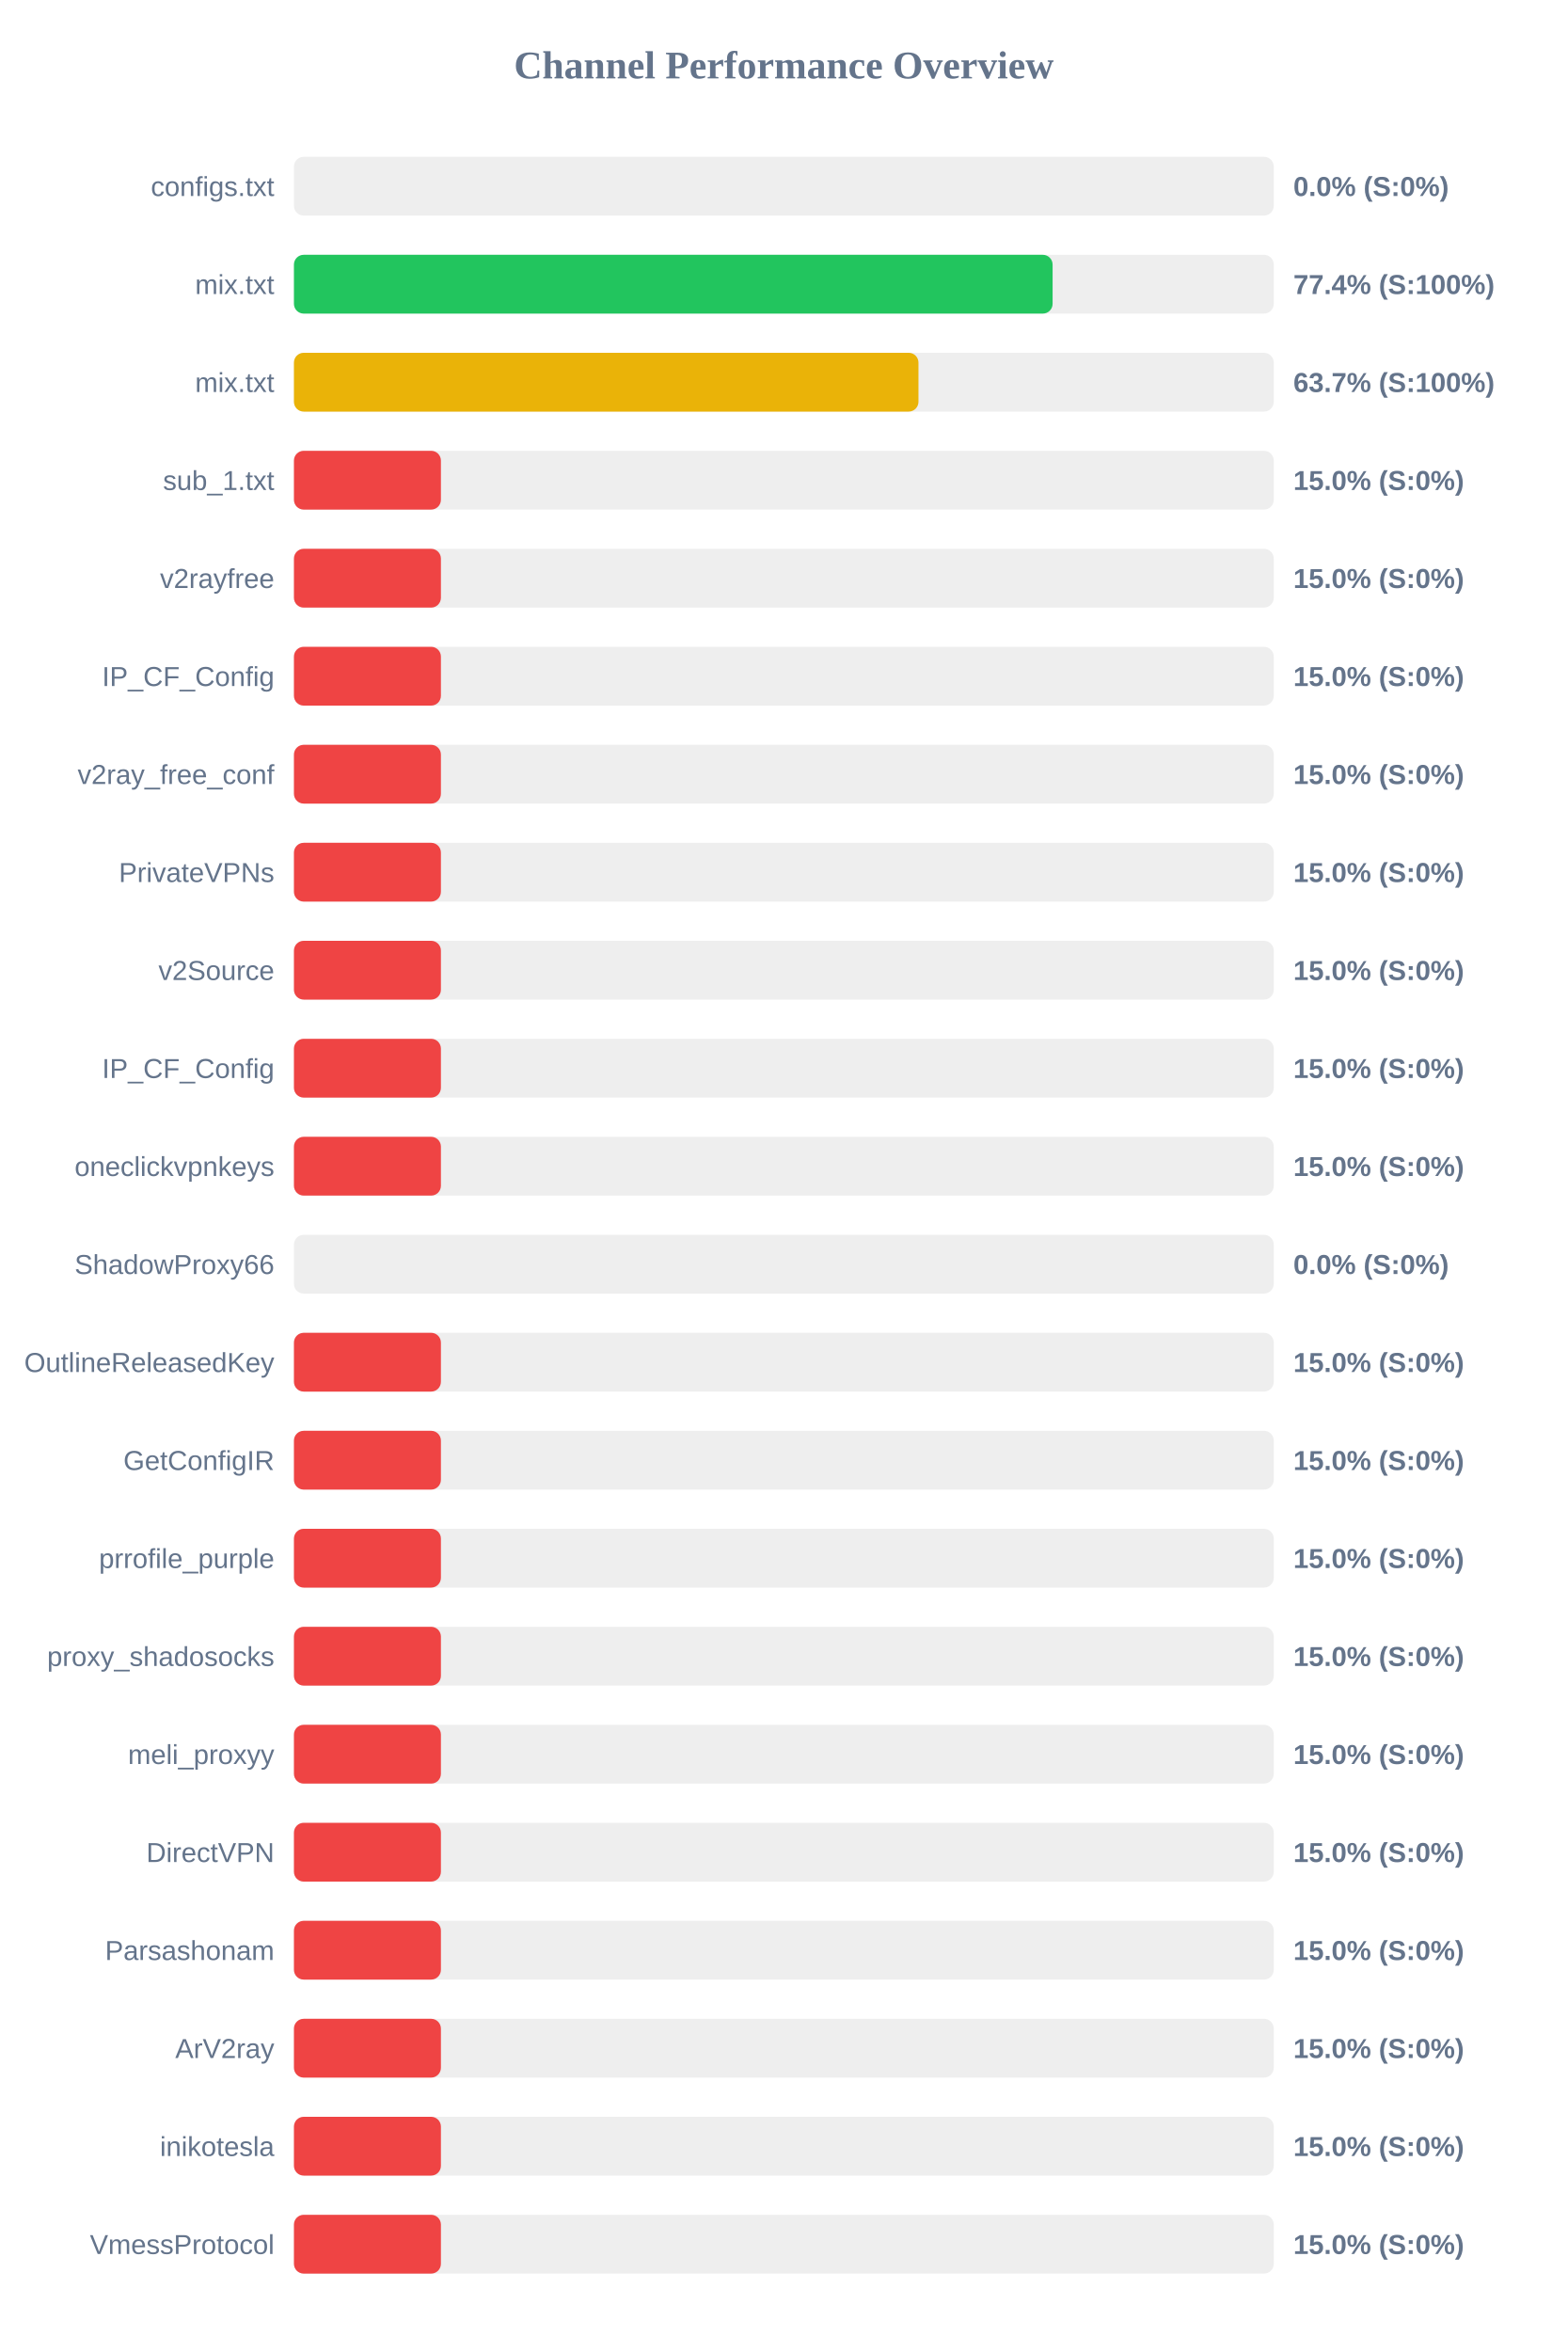
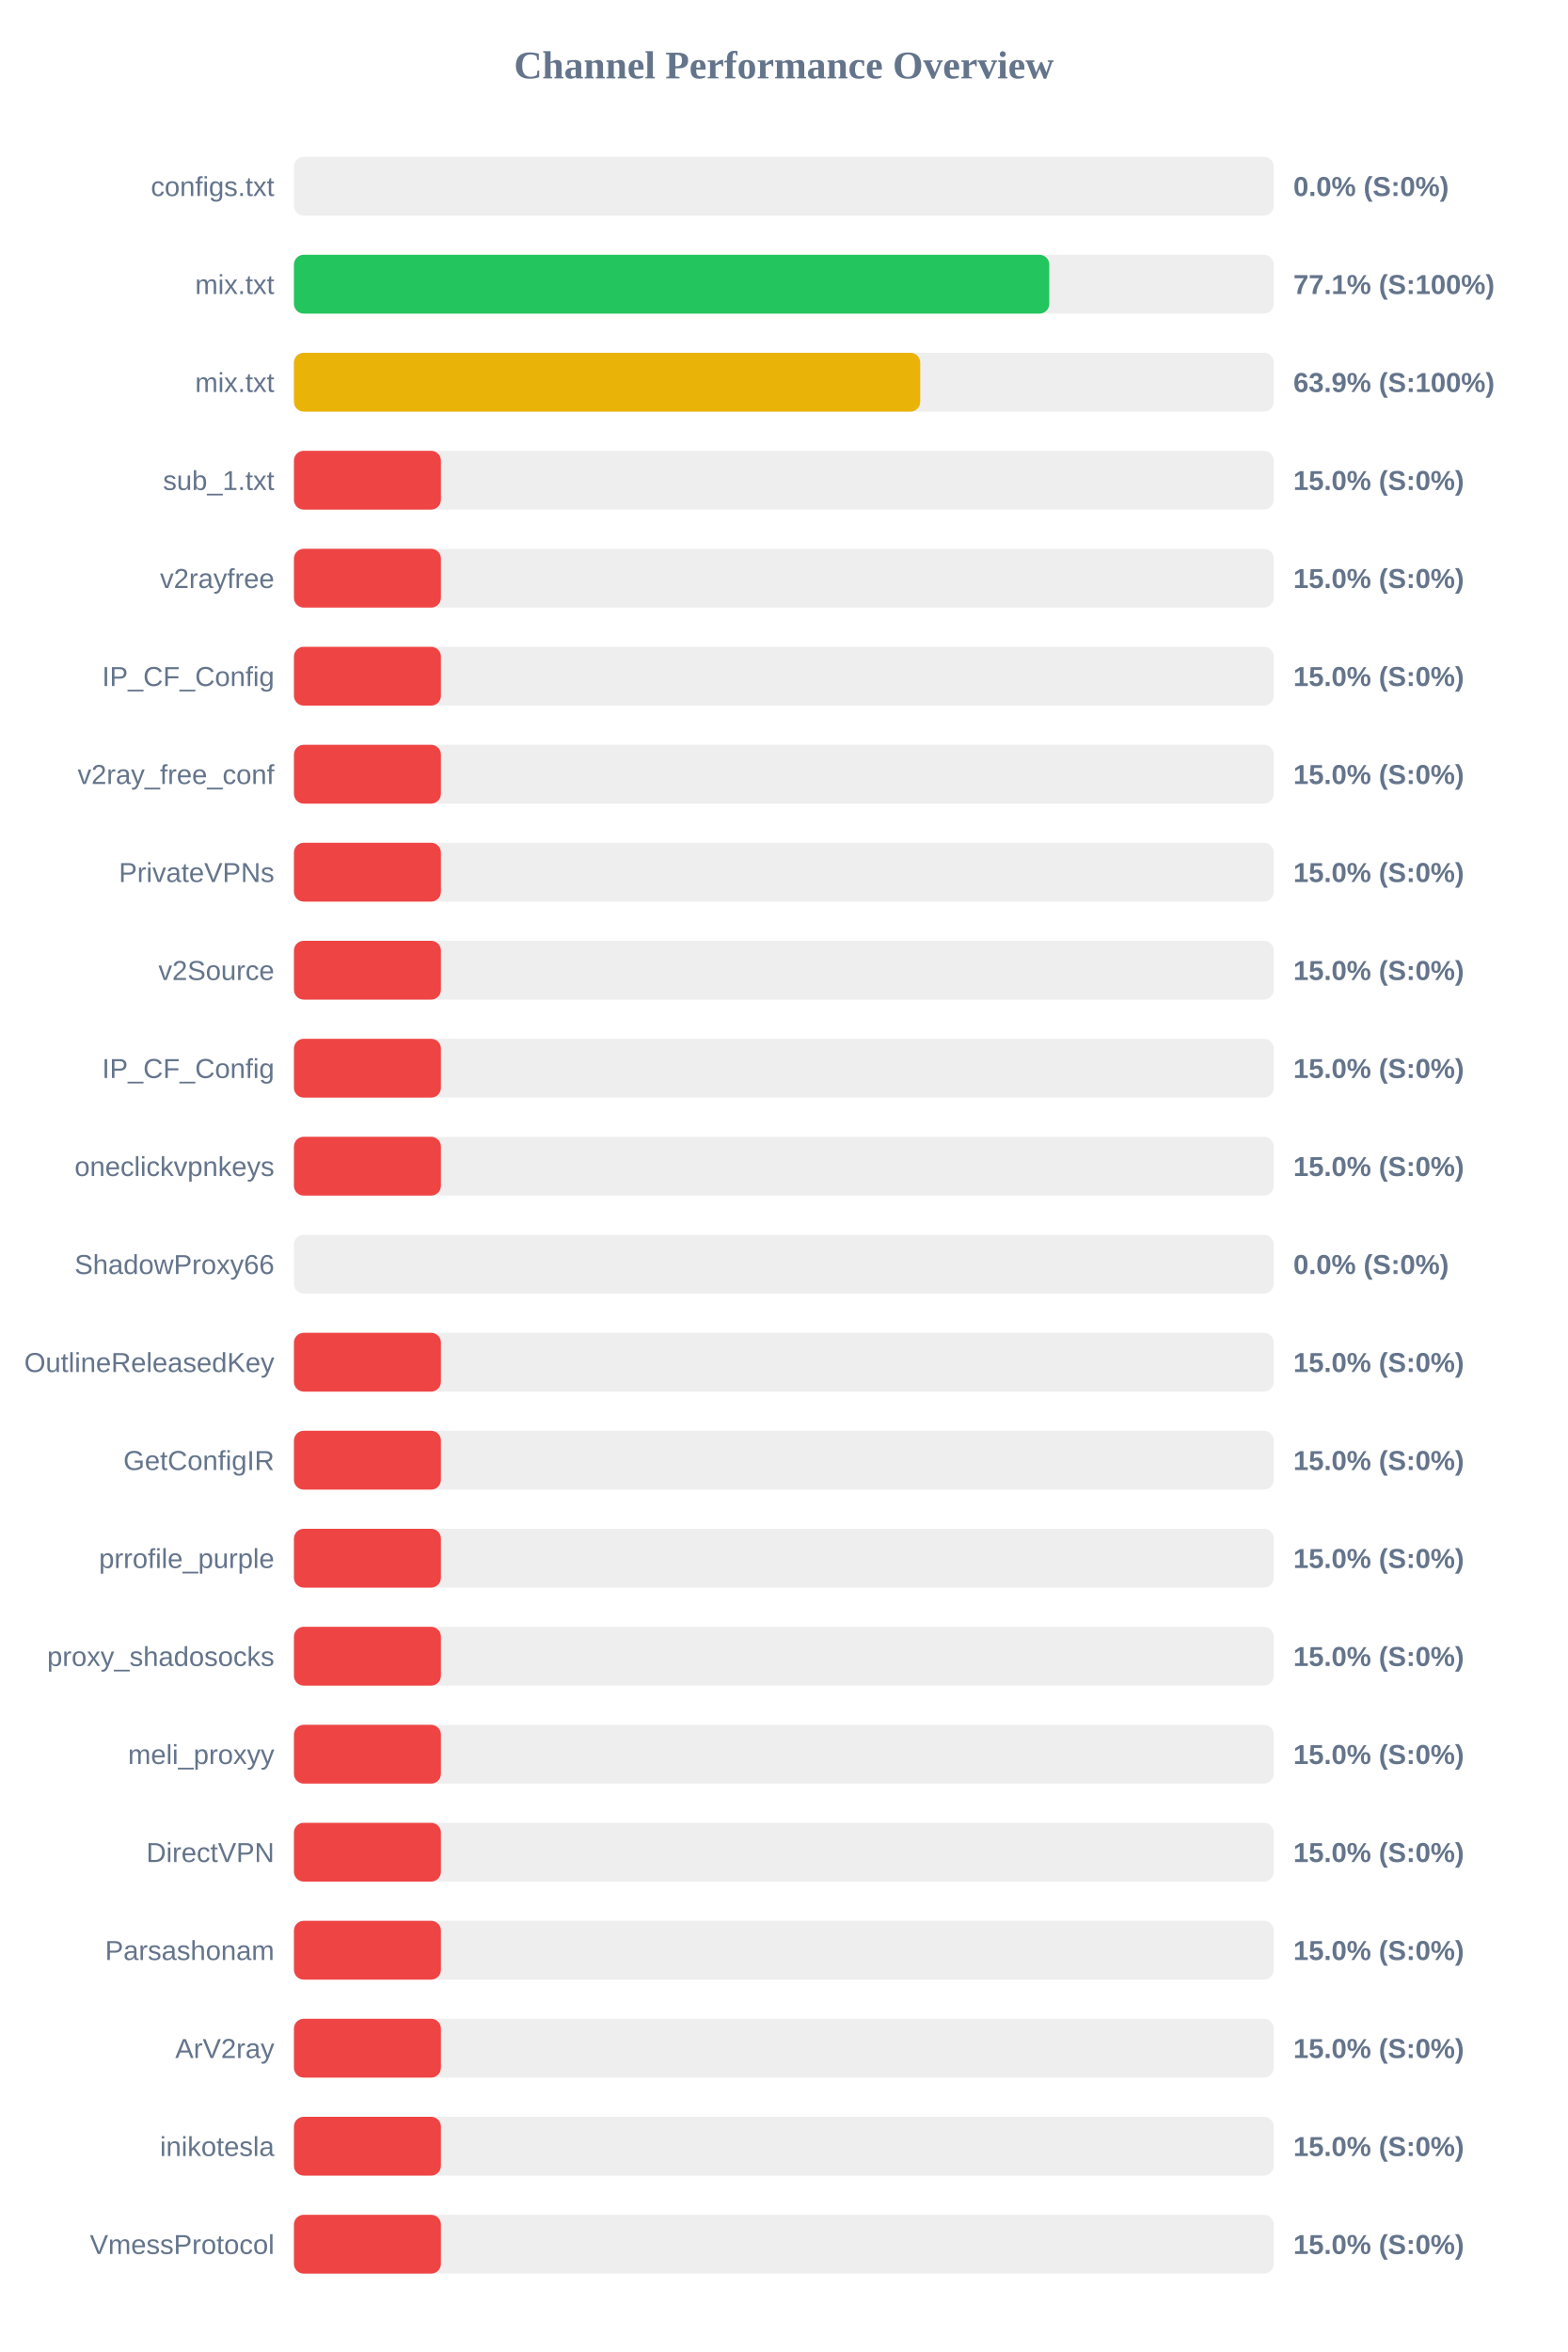
<svg xmlns="http://www.w3.org/2000/svg" width="800" height="1200" version="1.1">
  <style>
        .row { font: 14px Arial; fill: #64748b; }
        .score { font: bold 14px Arial; fill: #64748b; }
    </style>
  <text x="400" y="40" text-anchor="middle" font-size="20px" font-weight="bold" fill="#64748b">Channel Performance Overview</text>
  <rect x="150" y="80" width="500" height="30" fill="#eee" rx="5" />
  <rect x="150" y="80" width="0.0" height="30" fill="#ef4444" rx="5" />
  <text x="140" y="100" text-anchor="end" class="row">configs.txt</text>
  <text x="660" y="100" text-anchor="start" class="score">0.0% (S:0%)</text>
  <rect x="150" y="130" width="500" height="30" fill="#eee" rx="5" />
-   <rect x="150" y="130" width="387.15" height="30" fill="#22c55e" rx="5" />
+   <rect x="150" y="130" width="385.45" height="30" fill="#22c55e" rx="5" />
  <text x="140" y="150" text-anchor="end" class="row">mix.txt</text>
-   <text x="660" y="150" text-anchor="start" class="score">77.4% (S:100%)</text>
+   <text x="660" y="150" text-anchor="start" class="score">77.1% (S:100%)</text>
  <rect x="150" y="180" width="500" height="30" fill="#eee" rx="5" />
-   <rect x="150" y="180" width="318.7" height="30" fill="#eab308" rx="5" />
+   <rect x="150" y="180" width="319.6" height="30" fill="#eab308" rx="5" />
  <text x="140" y="200" text-anchor="end" class="row">mix.txt</text>
-   <text x="660" y="200" text-anchor="start" class="score">63.7% (S:100%)</text>
+   <text x="660" y="200" text-anchor="start" class="score">63.9% (S:100%)</text>
  <rect x="150" y="230" width="500" height="30" fill="#eee" rx="5" />
  <rect x="150" y="230" width="75.0" height="30" fill="#ef4444" rx="5" />
  <text x="140" y="250" text-anchor="end" class="row">sub_1.txt</text>
  <text x="660" y="250" text-anchor="start" class="score">15.0% (S:0%)</text>
  <rect x="150" y="280" width="500" height="30" fill="#eee" rx="5" />
  <rect x="150" y="280" width="75.0" height="30" fill="#ef4444" rx="5" />
  <text x="140" y="300" text-anchor="end" class="row">v2rayfree</text>
  <text x="660" y="300" text-anchor="start" class="score">15.0% (S:0%)</text>
  <rect x="150" y="330" width="500" height="30" fill="#eee" rx="5" />
  <rect x="150" y="330" width="75.0" height="30" fill="#ef4444" rx="5" />
  <text x="140" y="350" text-anchor="end" class="row">IP_CF_Config</text>
  <text x="660" y="350" text-anchor="start" class="score">15.0% (S:0%)</text>
  <rect x="150" y="380" width="500" height="30" fill="#eee" rx="5" />
  <rect x="150" y="380" width="75.0" height="30" fill="#ef4444" rx="5" />
  <text x="140" y="400" text-anchor="end" class="row">v2ray_free_conf</text>
  <text x="660" y="400" text-anchor="start" class="score">15.0% (S:0%)</text>
  <rect x="150" y="430" width="500" height="30" fill="#eee" rx="5" />
  <rect x="150" y="430" width="75.0" height="30" fill="#ef4444" rx="5" />
  <text x="140" y="450" text-anchor="end" class="row">PrivateVPNs</text>
  <text x="660" y="450" text-anchor="start" class="score">15.0% (S:0%)</text>
  <rect x="150" y="480" width="500" height="30" fill="#eee" rx="5" />
  <rect x="150" y="480" width="75.0" height="30" fill="#ef4444" rx="5" />
  <text x="140" y="500" text-anchor="end" class="row">v2Source</text>
  <text x="660" y="500" text-anchor="start" class="score">15.0% (S:0%)</text>
  <rect x="150" y="530" width="500" height="30" fill="#eee" rx="5" />
  <rect x="150" y="530" width="75.0" height="30" fill="#ef4444" rx="5" />
  <text x="140" y="550" text-anchor="end" class="row">IP_CF_Config</text>
  <text x="660" y="550" text-anchor="start" class="score">15.0% (S:0%)</text>
  <rect x="150" y="580" width="500" height="30" fill="#eee" rx="5" />
  <rect x="150" y="580" width="75.0" height="30" fill="#ef4444" rx="5" />
  <text x="140" y="600" text-anchor="end" class="row">oneclickvpnkeys</text>
  <text x="660" y="600" text-anchor="start" class="score">15.0% (S:0%)</text>
  <rect x="150" y="630" width="500" height="30" fill="#eee" rx="5" />
  <rect x="150" y="630" width="0.0" height="30" fill="#ef4444" rx="5" />
  <text x="140" y="650" text-anchor="end" class="row">ShadowProxy66</text>
  <text x="660" y="650" text-anchor="start" class="score">0.0% (S:0%)</text>
  <rect x="150" y="680" width="500" height="30" fill="#eee" rx="5" />
  <rect x="150" y="680" width="75.0" height="30" fill="#ef4444" rx="5" />
  <text x="140" y="700" text-anchor="end" class="row">OutlineReleasedKey</text>
  <text x="660" y="700" text-anchor="start" class="score">15.0% (S:0%)</text>
  <rect x="150" y="730" width="500" height="30" fill="#eee" rx="5" />
  <rect x="150" y="730" width="75.0" height="30" fill="#ef4444" rx="5" />
  <text x="140" y="750" text-anchor="end" class="row">GetConfigIR</text>
  <text x="660" y="750" text-anchor="start" class="score">15.0% (S:0%)</text>
  <rect x="150" y="780" width="500" height="30" fill="#eee" rx="5" />
  <rect x="150" y="780" width="75.0" height="30" fill="#ef4444" rx="5" />
  <text x="140" y="800" text-anchor="end" class="row">prrofile_purple</text>
  <text x="660" y="800" text-anchor="start" class="score">15.0% (S:0%)</text>
  <rect x="150" y="830" width="500" height="30" fill="#eee" rx="5" />
  <rect x="150" y="830" width="75.0" height="30" fill="#ef4444" rx="5" />
  <text x="140" y="850" text-anchor="end" class="row">proxy_shadosocks</text>
  <text x="660" y="850" text-anchor="start" class="score">15.0% (S:0%)</text>
  <rect x="150" y="880" width="500" height="30" fill="#eee" rx="5" />
  <rect x="150" y="880" width="75.0" height="30" fill="#ef4444" rx="5" />
  <text x="140" y="900" text-anchor="end" class="row">meli_proxyy</text>
  <text x="660" y="900" text-anchor="start" class="score">15.0% (S:0%)</text>
  <rect x="150" y="930" width="500" height="30" fill="#eee" rx="5" />
  <rect x="150" y="930" width="75.0" height="30" fill="#ef4444" rx="5" />
  <text x="140" y="950" text-anchor="end" class="row">DirectVPN</text>
  <text x="660" y="950" text-anchor="start" class="score">15.0% (S:0%)</text>
  <rect x="150" y="980" width="500" height="30" fill="#eee" rx="5" />
  <rect x="150" y="980" width="75.0" height="30" fill="#ef4444" rx="5" />
  <text x="140" y="1000" text-anchor="end" class="row">Parsashonam</text>
  <text x="660" y="1000" text-anchor="start" class="score">15.0% (S:0%)</text>
  <rect x="150" y="1030" width="500" height="30" fill="#eee" rx="5" />
  <rect x="150" y="1030" width="75.0" height="30" fill="#ef4444" rx="5" />
  <text x="140" y="1050" text-anchor="end" class="row">ArV2ray</text>
  <text x="660" y="1050" text-anchor="start" class="score">15.0% (S:0%)</text>
  <rect x="150" y="1080" width="500" height="30" fill="#eee" rx="5" />
  <rect x="150" y="1080" width="75.0" height="30" fill="#ef4444" rx="5" />
  <text x="140" y="1100" text-anchor="end" class="row">inikotesla</text>
  <text x="660" y="1100" text-anchor="start" class="score">15.0% (S:0%)</text>
  <rect x="150" y="1130" width="500" height="30" fill="#eee" rx="5" />
  <rect x="150" y="1130" width="75.0" height="30" fill="#ef4444" rx="5" />
  <text x="140" y="1150" text-anchor="end" class="row">VmessProtocol</text>
  <text x="660" y="1150" text-anchor="start" class="score">15.0% (S:0%)</text>
</svg>
